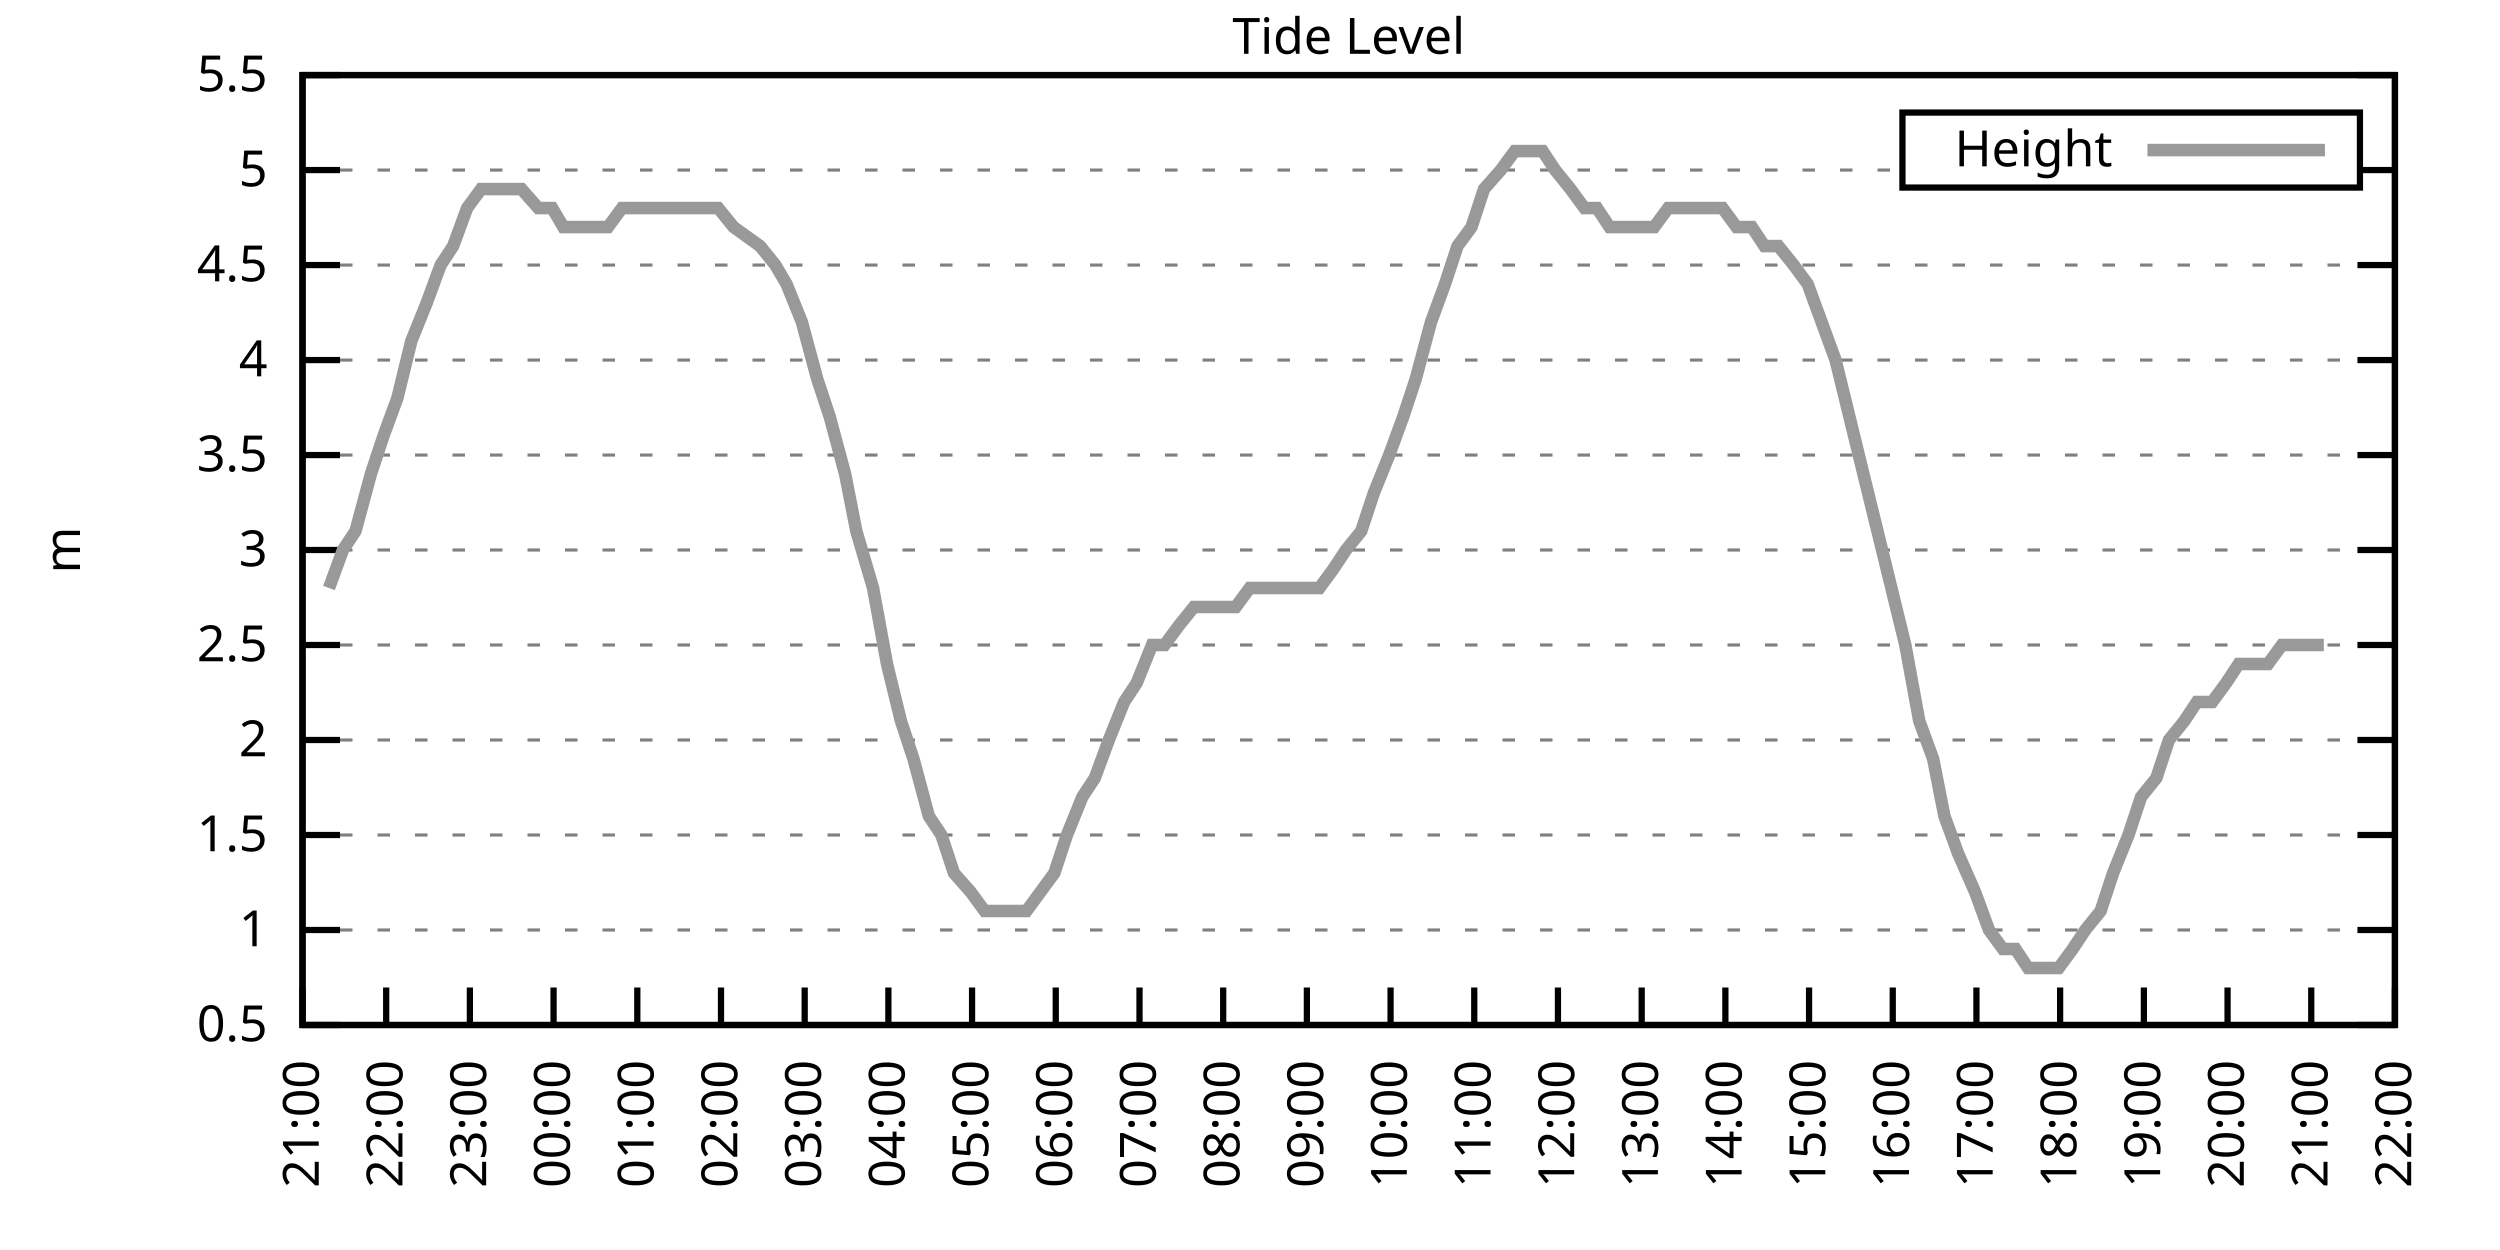
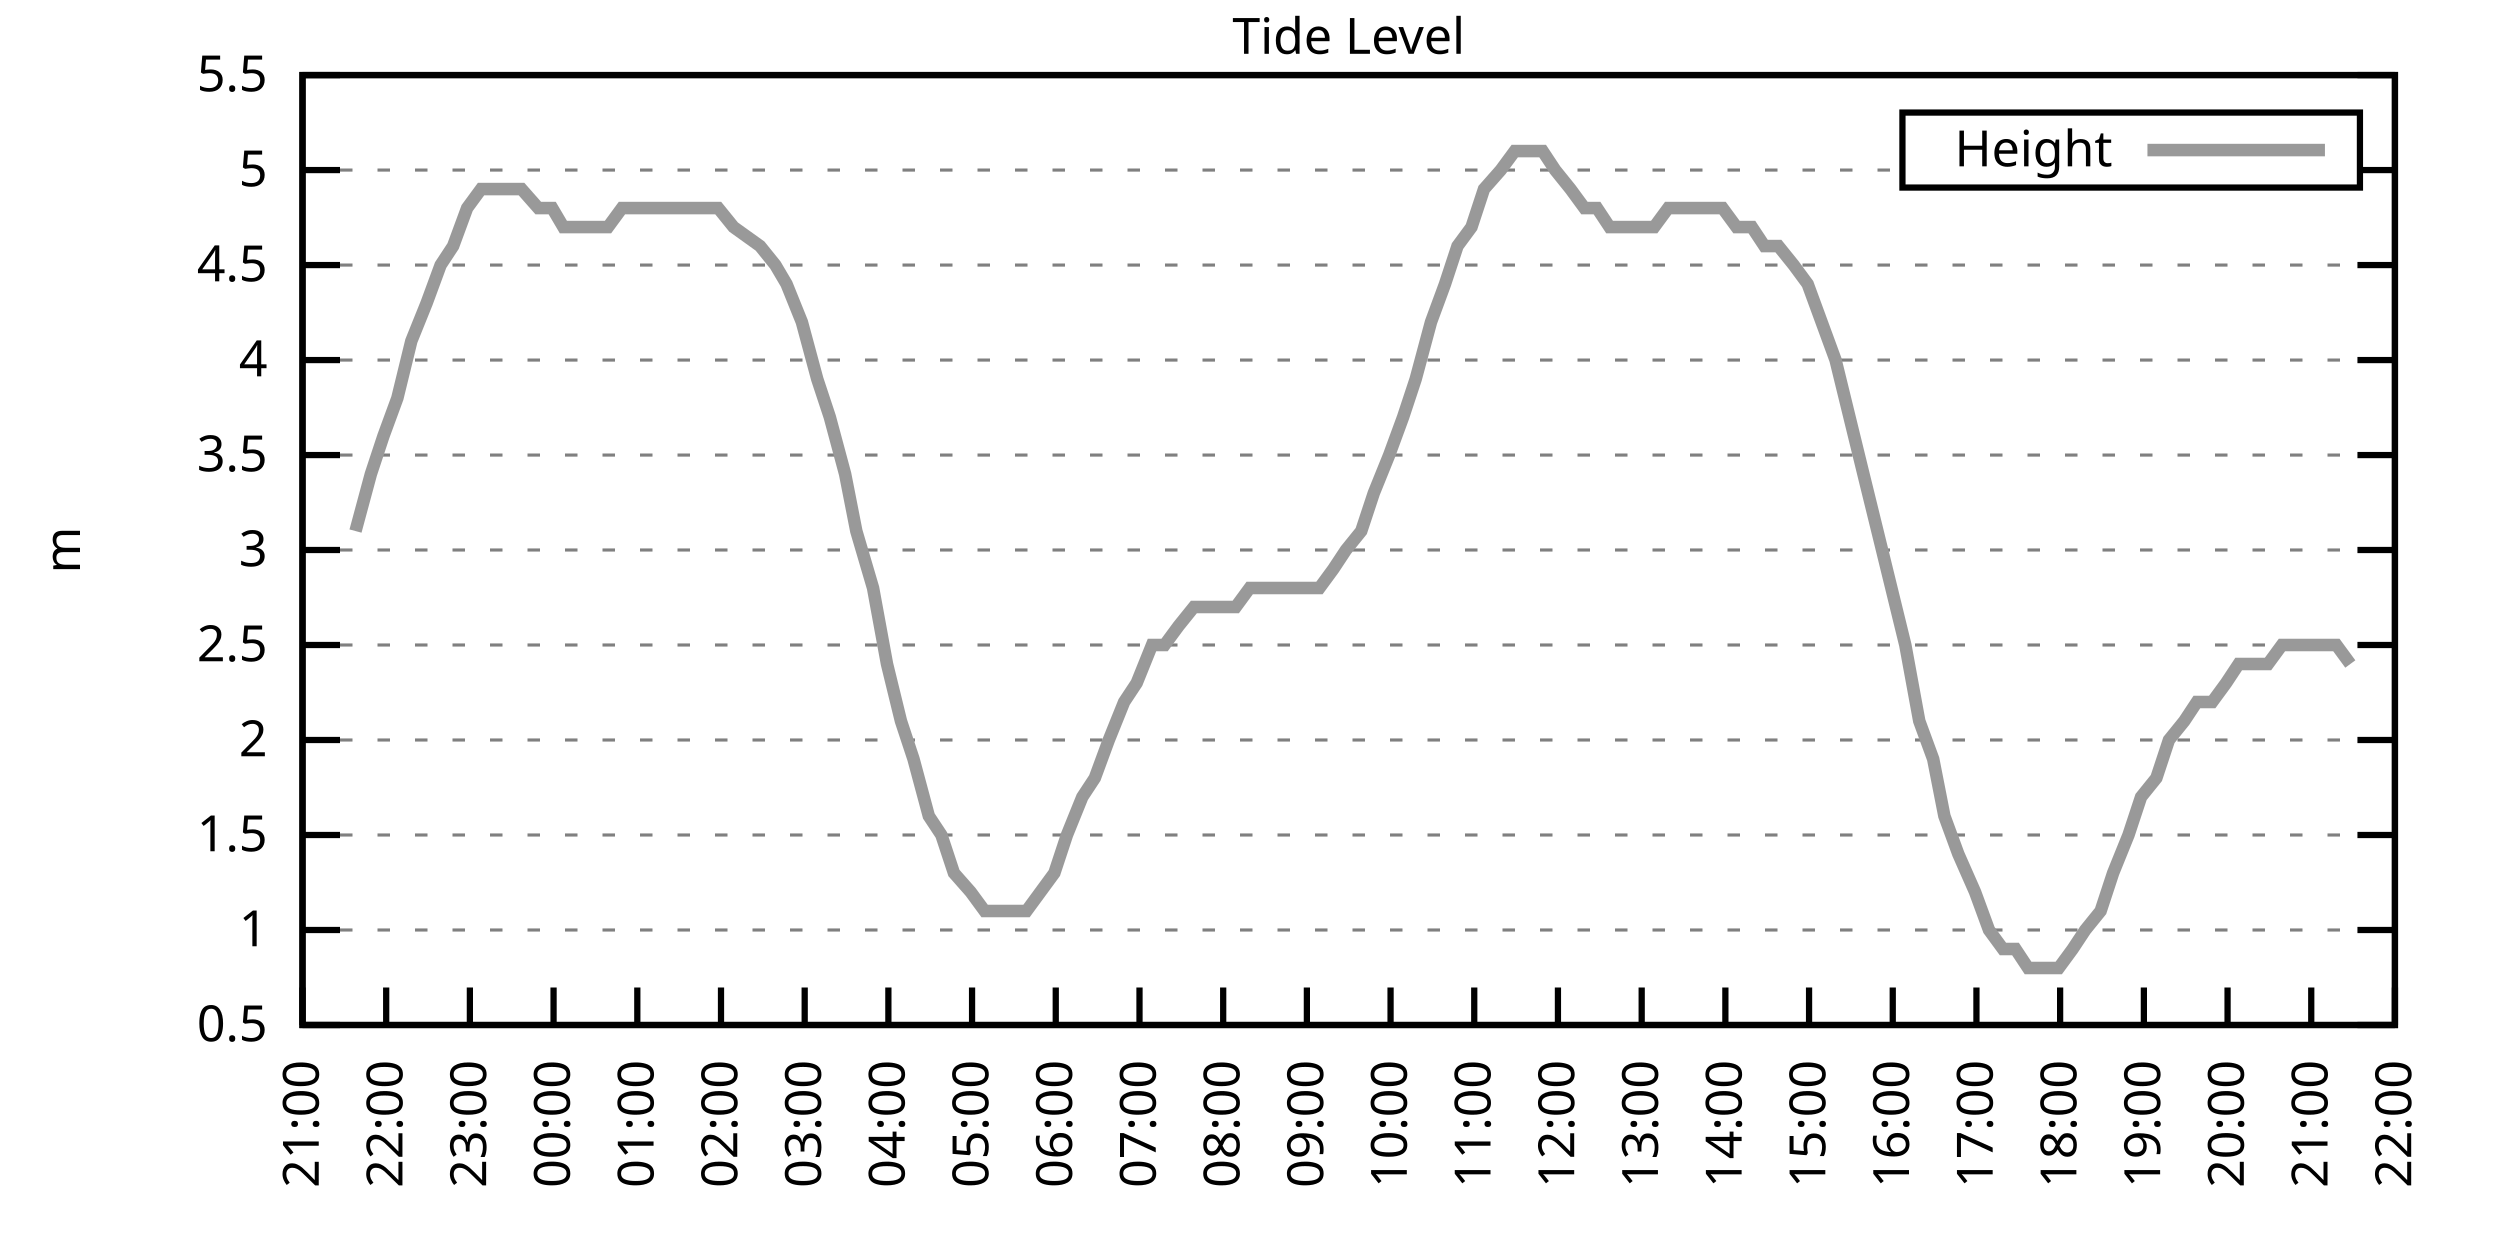
<svg xmlns="http://www.w3.org/2000/svg" xmlns:xlink="http://www.w3.org/1999/xlink" width="400" height="200" viewBox="0 0 400 200">
  <g id="gnuplot_canvas">
    <rect x="0" y="0" width="400" height="200" fill="none" />
    <defs>
      <circle id="gpDot" r="0.5" stroke-width="0.5" stroke="currentColor" />
      <path id="gpPt0" stroke-width="0.333" stroke="currentColor" d="M-1,0 h2 M0,-1 v2" />
      <path id="gpPt1" stroke-width="0.333" stroke="currentColor" d="M-1,-1 L1,1 M1,-1 L-1,1" />
      <path id="gpPt2" stroke-width="0.333" stroke="currentColor" d="M-1,0 L1,0 M0,-1 L0,1 M-1,-1 L1,1 M-1,1 L1,-1" />
      <rect id="gpPt3" stroke-width="0.333" stroke="currentColor" x="-1" y="-1" width="2" height="2" />
      <rect id="gpPt4" stroke-width="0.333" stroke="currentColor" fill="currentColor" x="-1" y="-1" width="2" height="2" />
      <circle id="gpPt5" stroke-width="0.333" stroke="currentColor" cx="0" cy="0" r="1" />
      <use xlink:href="#gpPt5" id="gpPt6" fill="currentColor" stroke="none" />
      <path id="gpPt7" stroke-width="0.333" stroke="currentColor" d="M0,-1.33 L-1.33,0.67 L1.33,0.67 z" />
      <use xlink:href="#gpPt7" id="gpPt8" fill="currentColor" stroke="none" />
      <use xlink:href="#gpPt7" id="gpPt9" stroke="currentColor" transform="rotate(180)" />
      <use xlink:href="#gpPt9" id="gpPt10" fill="currentColor" stroke="none" />
      <use xlink:href="#gpPt3" id="gpPt11" stroke="currentColor" transform="rotate(45)" />
      <use xlink:href="#gpPt11" id="gpPt12" fill="currentColor" stroke="none" />
      <path id="gpPt13" stroke-width="0.333" stroke="currentColor" d="M0,1.330 L1.265,0.411 L0.782,-1.067 L-0.782,-1.076 L-1.265,0.411 z" />
      <use xlink:href="#gpPt13" id="gpPt14" fill="currentColor" stroke="none" />
      <filter id="textbox" filterUnits="objectBoundingBox" x="0" y="0" height="1" width="1">
        <feFlood flood-color="white" flood-opacity="1" result="bgnd" />
        <feComposite in="SourceGraphic" in2="bgnd" operator="atop" />
      </filter>
      <filter id="greybox" filterUnits="objectBoundingBox" x="0" y="0" height="1" width="1">
        <feFlood flood-color="lightgrey" flood-opacity="1" result="grey" />
        <feComposite in="SourceGraphic" in2="grey" operator="atop" />
      </filter>
    </defs>
    <g fill="none" color="white" stroke="currentColor" stroke-width="1.00" stroke-linecap="butt" stroke-linejoin="miter">
</g>
    <g fill="none" color="black" stroke="currentColor" stroke-width="1.00" stroke-linecap="butt" stroke-linejoin="miter">
      <g stroke="none" shape-rendering="crispEdges">
        <polygon fill="rgb(255, 255, 255)" points="48.40,164.00 383.18,164.00 383.18,12.02 48.40,12.02 " />
      </g>
    </g>
    <g fill="none" color="black" stroke="currentColor" stroke-width="1.00" stroke-linecap="butt" stroke-linejoin="miter">
</g>
    <g fill="none" color="black" stroke="black" stroke-width="0.50" stroke-linecap="butt" stroke-linejoin="miter">
</g>
    <g fill="none" color="gray" stroke="currentColor" stroke-width="0.50" stroke-linecap="butt" stroke-linejoin="miter">
      <path stroke="gray" stroke-dasharray="2,4" class="gridline" d="M48.40,164.00 L383.19,164.00  " />
    </g>
    <g fill="none" color="gray" stroke="gray" stroke-width="1.00" stroke-linecap="butt" stroke-linejoin="miter">
</g>
    <g fill="none" color="black" stroke="currentColor" stroke-width="1.00" stroke-linecap="butt" stroke-linejoin="miter">
      <path stroke="black" d="M48.40,164.00 L54.40,164.00 M383.19,164.00 L377.19,164.00  " />
      <g transform="translate(42.80,166.60)" stroke="none" fill="black" font-family="Sans" font-size="8.00" text-anchor="end">
        <text>
          <tspan font-family="Sans"> 0.5</tspan>
        </text>
      </g>
    </g>
    <g fill="none" color="black" stroke="currentColor" stroke-width="1.00" stroke-linecap="butt" stroke-linejoin="miter">
</g>
    <g fill="none" color="black" stroke="black" stroke-width="0.50" stroke-linecap="butt" stroke-linejoin="miter">
</g>
    <g fill="none" color="gray" stroke="currentColor" stroke-width="0.50" stroke-linecap="butt" stroke-linejoin="miter">
      <path stroke="gray" stroke-dasharray="2,4" class="gridline" d="M48.40,148.80 L383.19,148.80  " />
    </g>
    <g fill="none" color="gray" stroke="gray" stroke-width="1.00" stroke-linecap="butt" stroke-linejoin="miter">
</g>
    <g fill="none" color="black" stroke="currentColor" stroke-width="1.00" stroke-linecap="butt" stroke-linejoin="miter">
      <path stroke="black" d="M48.40,148.80 L54.40,148.80 M383.19,148.80 L377.19,148.80  " />
      <g transform="translate(42.80,151.40)" stroke="none" fill="black" font-family="Sans" font-size="8.00" text-anchor="end">
        <text>
          <tspan font-family="Sans"> 1</tspan>
        </text>
      </g>
    </g>
    <g fill="none" color="black" stroke="currentColor" stroke-width="1.00" stroke-linecap="butt" stroke-linejoin="miter">
</g>
    <g fill="none" color="black" stroke="black" stroke-width="0.50" stroke-linecap="butt" stroke-linejoin="miter">
</g>
    <g fill="none" color="gray" stroke="currentColor" stroke-width="0.50" stroke-linecap="butt" stroke-linejoin="miter">
      <path stroke="gray" stroke-dasharray="2,4" class="gridline" d="M48.40,133.60 L383.19,133.60  " />
    </g>
    <g fill="none" color="gray" stroke="gray" stroke-width="1.00" stroke-linecap="butt" stroke-linejoin="miter">
</g>
    <g fill="none" color="black" stroke="currentColor" stroke-width="1.00" stroke-linecap="butt" stroke-linejoin="miter">
      <path stroke="black" d="M48.40,133.60 L54.40,133.60 M383.19,133.60 L377.19,133.60  " />
      <g transform="translate(42.80,136.20)" stroke="none" fill="black" font-family="Sans" font-size="8.00" text-anchor="end">
        <text>
          <tspan font-family="Sans"> 1.5</tspan>
        </text>
      </g>
    </g>
    <g fill="none" color="black" stroke="currentColor" stroke-width="1.00" stroke-linecap="butt" stroke-linejoin="miter">
</g>
    <g fill="none" color="black" stroke="black" stroke-width="0.50" stroke-linecap="butt" stroke-linejoin="miter">
</g>
    <g fill="none" color="gray" stroke="currentColor" stroke-width="0.50" stroke-linecap="butt" stroke-linejoin="miter">
      <path stroke="gray" stroke-dasharray="2,4" class="gridline" d="M48.40,118.40 L383.19,118.40  " />
    </g>
    <g fill="none" color="gray" stroke="gray" stroke-width="1.00" stroke-linecap="butt" stroke-linejoin="miter">
</g>
    <g fill="none" color="black" stroke="currentColor" stroke-width="1.00" stroke-linecap="butt" stroke-linejoin="miter">
      <path stroke="black" d="M48.40,118.40 L54.40,118.40 M383.19,118.40 L377.19,118.40  " />
      <g transform="translate(42.80,121.00)" stroke="none" fill="black" font-family="Sans" font-size="8.00" text-anchor="end">
        <text>
          <tspan font-family="Sans"> 2</tspan>
        </text>
      </g>
    </g>
    <g fill="none" color="black" stroke="currentColor" stroke-width="1.00" stroke-linecap="butt" stroke-linejoin="miter">
</g>
    <g fill="none" color="black" stroke="black" stroke-width="0.50" stroke-linecap="butt" stroke-linejoin="miter">
</g>
    <g fill="none" color="gray" stroke="currentColor" stroke-width="0.50" stroke-linecap="butt" stroke-linejoin="miter">
      <path stroke="gray" stroke-dasharray="2,4" class="gridline" d="M48.40,103.20 L383.19,103.20  " />
    </g>
    <g fill="none" color="gray" stroke="gray" stroke-width="1.00" stroke-linecap="butt" stroke-linejoin="miter">
</g>
    <g fill="none" color="black" stroke="currentColor" stroke-width="1.00" stroke-linecap="butt" stroke-linejoin="miter">
      <path stroke="black" d="M48.40,103.20 L54.40,103.20 M383.19,103.20 L377.19,103.20  " />
      <g transform="translate(42.80,105.80)" stroke="none" fill="black" font-family="Sans" font-size="8.00" text-anchor="end">
        <text>
          <tspan font-family="Sans"> 2.5</tspan>
        </text>
      </g>
    </g>
    <g fill="none" color="black" stroke="currentColor" stroke-width="1.00" stroke-linecap="butt" stroke-linejoin="miter">
</g>
    <g fill="none" color="black" stroke="black" stroke-width="0.50" stroke-linecap="butt" stroke-linejoin="miter">
</g>
    <g fill="none" color="gray" stroke="currentColor" stroke-width="0.50" stroke-linecap="butt" stroke-linejoin="miter">
      <path stroke="gray" stroke-dasharray="2,4" class="gridline" d="M48.40,88.00 L383.19,88.00  " />
    </g>
    <g fill="none" color="gray" stroke="gray" stroke-width="1.00" stroke-linecap="butt" stroke-linejoin="miter">
</g>
    <g fill="none" color="black" stroke="currentColor" stroke-width="1.00" stroke-linecap="butt" stroke-linejoin="miter">
      <path stroke="black" d="M48.40,88.00 L54.40,88.00 M383.19,88.00 L377.19,88.00  " />
      <g transform="translate(42.80,90.60)" stroke="none" fill="black" font-family="Sans" font-size="8.00" text-anchor="end">
        <text>
          <tspan font-family="Sans"> 3</tspan>
        </text>
      </g>
    </g>
    <g fill="none" color="black" stroke="currentColor" stroke-width="1.00" stroke-linecap="butt" stroke-linejoin="miter">
</g>
    <g fill="none" color="black" stroke="black" stroke-width="0.50" stroke-linecap="butt" stroke-linejoin="miter">
</g>
    <g fill="none" color="gray" stroke="currentColor" stroke-width="0.50" stroke-linecap="butt" stroke-linejoin="miter">
      <path stroke="gray" stroke-dasharray="2,4" class="gridline" d="M48.40,72.81 L383.19,72.81  " />
    </g>
    <g fill="none" color="gray" stroke="gray" stroke-width="1.00" stroke-linecap="butt" stroke-linejoin="miter">
</g>
    <g fill="none" color="black" stroke="currentColor" stroke-width="1.00" stroke-linecap="butt" stroke-linejoin="miter">
      <path stroke="black" d="M48.40,72.81 L54.40,72.81 M383.19,72.81 L377.19,72.81  " />
      <g transform="translate(42.80,75.41)" stroke="none" fill="black" font-family="Sans" font-size="8.00" text-anchor="end">
        <text>
          <tspan font-family="Sans"> 3.5</tspan>
        </text>
      </g>
    </g>
    <g fill="none" color="black" stroke="currentColor" stroke-width="1.00" stroke-linecap="butt" stroke-linejoin="miter">
</g>
    <g fill="none" color="black" stroke="black" stroke-width="0.50" stroke-linecap="butt" stroke-linejoin="miter">
</g>
    <g fill="none" color="gray" stroke="currentColor" stroke-width="0.50" stroke-linecap="butt" stroke-linejoin="miter">
      <path stroke="gray" stroke-dasharray="2,4" class="gridline" d="M48.40,57.61 L383.19,57.61  " />
    </g>
    <g fill="none" color="gray" stroke="gray" stroke-width="1.00" stroke-linecap="butt" stroke-linejoin="miter">
</g>
    <g fill="none" color="black" stroke="currentColor" stroke-width="1.00" stroke-linecap="butt" stroke-linejoin="miter">
      <path stroke="black" d="M48.40,57.61 L54.40,57.61 M383.19,57.61 L377.19,57.61  " />
      <g transform="translate(42.80,60.21)" stroke="none" fill="black" font-family="Sans" font-size="8.00" text-anchor="end">
        <text>
          <tspan font-family="Sans"> 4</tspan>
        </text>
      </g>
    </g>
    <g fill="none" color="black" stroke="currentColor" stroke-width="1.00" stroke-linecap="butt" stroke-linejoin="miter">
</g>
    <g fill="none" color="black" stroke="black" stroke-width="0.50" stroke-linecap="butt" stroke-linejoin="miter">
</g>
    <g fill="none" color="gray" stroke="currentColor" stroke-width="0.50" stroke-linecap="butt" stroke-linejoin="miter">
      <path stroke="gray" stroke-dasharray="2,4" class="gridline" d="M48.40,42.41 L383.19,42.41  " />
    </g>
    <g fill="none" color="gray" stroke="gray" stroke-width="1.00" stroke-linecap="butt" stroke-linejoin="miter">
</g>
    <g fill="none" color="black" stroke="currentColor" stroke-width="1.00" stroke-linecap="butt" stroke-linejoin="miter">
      <path stroke="black" d="M48.40,42.41 L54.40,42.41 M383.19,42.41 L377.19,42.41  " />
      <g transform="translate(42.80,45.01)" stroke="none" fill="black" font-family="Sans" font-size="8.00" text-anchor="end">
        <text>
          <tspan font-family="Sans"> 4.5</tspan>
        </text>
      </g>
    </g>
    <g fill="none" color="black" stroke="currentColor" stroke-width="1.00" stroke-linecap="butt" stroke-linejoin="miter">
</g>
    <g fill="none" color="black" stroke="black" stroke-width="0.50" stroke-linecap="butt" stroke-linejoin="miter">
</g>
    <g fill="none" color="gray" stroke="currentColor" stroke-width="0.50" stroke-linecap="butt" stroke-linejoin="miter">
      <path stroke="gray" stroke-dasharray="2,4" class="gridline" d="M48.40,27.21 L304.39,27.21 M377.59,27.21 L383.19,27.21  " />
    </g>
    <g fill="none" color="gray" stroke="gray" stroke-width="1.00" stroke-linecap="butt" stroke-linejoin="miter">
</g>
    <g fill="none" color="black" stroke="currentColor" stroke-width="1.00" stroke-linecap="butt" stroke-linejoin="miter">
      <path stroke="black" d="M48.40,27.21 L54.40,27.21 M383.19,27.21 L377.19,27.21  " />
      <g transform="translate(42.80,29.81)" stroke="none" fill="black" font-family="Sans" font-size="8.00" text-anchor="end">
        <text>
          <tspan font-family="Sans"> 5</tspan>
        </text>
      </g>
    </g>
    <g fill="none" color="black" stroke="currentColor" stroke-width="1.00" stroke-linecap="butt" stroke-linejoin="miter">
</g>
    <g fill="none" color="black" stroke="black" stroke-width="0.50" stroke-linecap="butt" stroke-linejoin="miter">
</g>
    <g fill="none" color="gray" stroke="currentColor" stroke-width="0.50" stroke-linecap="butt" stroke-linejoin="miter">
      <path stroke="gray" stroke-dasharray="2,4" class="gridline" d="M48.40,12.01 L383.19,12.01  " />
    </g>
    <g fill="none" color="gray" stroke="gray" stroke-width="1.00" stroke-linecap="butt" stroke-linejoin="miter">
</g>
    <g fill="none" color="black" stroke="currentColor" stroke-width="1.00" stroke-linecap="butt" stroke-linejoin="miter">
      <path stroke="black" d="M48.40,12.01 L54.40,12.01 M383.19,12.01 L377.19,12.01  " />
      <g transform="translate(42.80,14.61)" stroke="none" fill="black" font-family="Sans" font-size="8.00" text-anchor="end">
        <text>
          <tspan font-family="Sans"> 5.5</tspan>
        </text>
      </g>
    </g>
    <g fill="none" color="black" stroke="currentColor" stroke-width="1.00" stroke-linecap="butt" stroke-linejoin="miter">
      <path stroke="black" d="M48.40,164.00 L48.40,158.00  " />
      <g transform="translate(51.00,169.60) rotate(270.00)" stroke="none" fill="black" font-family="Sans" font-size="8.00" text-anchor="end">
        <text>
          <tspan font-family="Sans">21:00</tspan>
        </text>
      </g>
    </g>
    <g fill="none" color="black" stroke="currentColor" stroke-width="1.00" stroke-linecap="butt" stroke-linejoin="miter">
      <path stroke="black" d="M61.79,164.00 L61.79,158.00  " />
      <g transform="translate(64.39,169.60) rotate(270.00)" stroke="none" fill="black" font-family="Sans" font-size="8.00" text-anchor="end">
        <text>
          <tspan font-family="Sans">22:00</tspan>
        </text>
      </g>
    </g>
    <g fill="none" color="black" stroke="currentColor" stroke-width="1.00" stroke-linecap="butt" stroke-linejoin="miter">
      <path stroke="black" d="M75.18,164.00 L75.18,158.00  " />
      <g transform="translate(77.78,169.60) rotate(270.00)" stroke="none" fill="black" font-family="Sans" font-size="8.00" text-anchor="end">
        <text>
          <tspan font-family="Sans">23:00</tspan>
        </text>
      </g>
    </g>
    <g fill="none" color="black" stroke="currentColor" stroke-width="1.00" stroke-linecap="butt" stroke-linejoin="miter">
      <path stroke="black" d="M88.57,164.00 L88.57,158.00  " />
      <g transform="translate(91.17,169.60) rotate(270.00)" stroke="none" fill="black" font-family="Sans" font-size="8.00" text-anchor="end">
        <text>
          <tspan font-family="Sans">00:00</tspan>
        </text>
      </g>
    </g>
    <g fill="none" color="black" stroke="currentColor" stroke-width="1.00" stroke-linecap="butt" stroke-linejoin="miter">
      <path stroke="black" d="M101.97,164.00 L101.97,158.00  " />
      <g transform="translate(104.57,169.60) rotate(270.00)" stroke="none" fill="black" font-family="Sans" font-size="8.00" text-anchor="end">
        <text>
          <tspan font-family="Sans">01:00</tspan>
        </text>
      </g>
    </g>
    <g fill="none" color="black" stroke="currentColor" stroke-width="1.00" stroke-linecap="butt" stroke-linejoin="miter">
      <path stroke="black" d="M115.36,164.00 L115.36,158.00  " />
      <g transform="translate(117.96,169.60) rotate(270.00)" stroke="none" fill="black" font-family="Sans" font-size="8.00" text-anchor="end">
        <text>
          <tspan font-family="Sans">02:00</tspan>
        </text>
      </g>
    </g>
    <g fill="none" color="black" stroke="currentColor" stroke-width="1.00" stroke-linecap="butt" stroke-linejoin="miter">
      <path stroke="black" d="M128.75,164.00 L128.75,158.00  " />
      <g transform="translate(131.35,169.60) rotate(270.00)" stroke="none" fill="black" font-family="Sans" font-size="8.00" text-anchor="end">
        <text>
          <tspan font-family="Sans">03:00</tspan>
        </text>
      </g>
    </g>
    <g fill="none" color="black" stroke="currentColor" stroke-width="1.00" stroke-linecap="butt" stroke-linejoin="miter">
      <path stroke="black" d="M142.14,164.00 L142.14,158.00  " />
      <g transform="translate(144.74,169.60) rotate(270.00)" stroke="none" fill="black" font-family="Sans" font-size="8.00" text-anchor="end">
        <text>
          <tspan font-family="Sans">04:00</tspan>
        </text>
      </g>
    </g>
    <g fill="none" color="black" stroke="currentColor" stroke-width="1.00" stroke-linecap="butt" stroke-linejoin="miter">
      <path stroke="black" d="M155.53,164.00 L155.53,158.00  " />
      <g transform="translate(158.13,169.60) rotate(270.00)" stroke="none" fill="black" font-family="Sans" font-size="8.00" text-anchor="end">
        <text>
          <tspan font-family="Sans">05:00</tspan>
        </text>
      </g>
    </g>
    <g fill="none" color="black" stroke="currentColor" stroke-width="1.00" stroke-linecap="butt" stroke-linejoin="miter">
      <path stroke="black" d="M168.92,164.00 L168.92,158.00  " />
      <g transform="translate(171.52,169.60) rotate(270.00)" stroke="none" fill="black" font-family="Sans" font-size="8.00" text-anchor="end">
        <text>
          <tspan font-family="Sans">06:00</tspan>
        </text>
      </g>
    </g>
    <g fill="none" color="black" stroke="currentColor" stroke-width="1.00" stroke-linecap="butt" stroke-linejoin="miter">
      <path stroke="black" d="M182.32,164.00 L182.32,158.00  " />
      <g transform="translate(184.92,169.60) rotate(270.00)" stroke="none" fill="black" font-family="Sans" font-size="8.00" text-anchor="end">
        <text>
          <tspan font-family="Sans">07:00</tspan>
        </text>
      </g>
    </g>
    <g fill="none" color="black" stroke="currentColor" stroke-width="1.00" stroke-linecap="butt" stroke-linejoin="miter">
      <path stroke="black" d="M195.71,164.00 L195.71,158.00  " />
      <g transform="translate(198.31,169.60) rotate(270.00)" stroke="none" fill="black" font-family="Sans" font-size="8.00" text-anchor="end">
        <text>
          <tspan font-family="Sans">08:00</tspan>
        </text>
      </g>
    </g>
    <g fill="none" color="black" stroke="currentColor" stroke-width="1.00" stroke-linecap="butt" stroke-linejoin="miter">
      <path stroke="black" d="M209.10,164.00 L209.10,158.00  " />
      <g transform="translate(211.70,169.60) rotate(270.00)" stroke="none" fill="black" font-family="Sans" font-size="8.00" text-anchor="end">
        <text>
          <tspan font-family="Sans">09:00</tspan>
        </text>
      </g>
    </g>
    <g fill="none" color="black" stroke="currentColor" stroke-width="1.00" stroke-linecap="butt" stroke-linejoin="miter">
      <path stroke="black" d="M222.49,164.00 L222.49,158.00  " />
      <g transform="translate(225.09,169.60) rotate(270.00)" stroke="none" fill="black" font-family="Sans" font-size="8.00" text-anchor="end">
        <text>
          <tspan font-family="Sans">10:00</tspan>
        </text>
      </g>
    </g>
    <g fill="none" color="black" stroke="currentColor" stroke-width="1.00" stroke-linecap="butt" stroke-linejoin="miter">
      <path stroke="black" d="M235.88,164.00 L235.88,158.00  " />
      <g transform="translate(238.48,169.60) rotate(270.00)" stroke="none" fill="black" font-family="Sans" font-size="8.00" text-anchor="end">
        <text>
          <tspan font-family="Sans">11:00</tspan>
        </text>
      </g>
    </g>
    <g fill="none" color="black" stroke="currentColor" stroke-width="1.00" stroke-linecap="butt" stroke-linejoin="miter">
      <path stroke="black" d="M249.27,164.00 L249.27,158.00  " />
      <g transform="translate(251.87,169.60) rotate(270.00)" stroke="none" fill="black" font-family="Sans" font-size="8.00" text-anchor="end">
        <text>
          <tspan font-family="Sans">12:00</tspan>
        </text>
      </g>
    </g>
    <g fill="none" color="black" stroke="currentColor" stroke-width="1.00" stroke-linecap="butt" stroke-linejoin="miter">
      <path stroke="black" d="M262.67,164.00 L262.67,158.00  " />
      <g transform="translate(265.27,169.60) rotate(270.00)" stroke="none" fill="black" font-family="Sans" font-size="8.00" text-anchor="end">
        <text>
          <tspan font-family="Sans">13:00</tspan>
        </text>
      </g>
    </g>
    <g fill="none" color="black" stroke="currentColor" stroke-width="1.00" stroke-linecap="butt" stroke-linejoin="miter">
      <path stroke="black" d="M276.06,164.00 L276.06,158.00  " />
      <g transform="translate(278.66,169.60) rotate(270.00)" stroke="none" fill="black" font-family="Sans" font-size="8.00" text-anchor="end">
        <text>
          <tspan font-family="Sans">14:00</tspan>
        </text>
      </g>
    </g>
    <g fill="none" color="black" stroke="currentColor" stroke-width="1.00" stroke-linecap="butt" stroke-linejoin="miter">
      <path stroke="black" d="M289.45,164.00 L289.45,158.00  " />
      <g transform="translate(292.05,169.60) rotate(270.00)" stroke="none" fill="black" font-family="Sans" font-size="8.00" text-anchor="end">
        <text>
          <tspan font-family="Sans">15:00</tspan>
        </text>
      </g>
    </g>
    <g fill="none" color="black" stroke="currentColor" stroke-width="1.00" stroke-linecap="butt" stroke-linejoin="miter">
      <path stroke="black" d="M302.84,164.00 L302.84,158.00  " />
      <g transform="translate(305.44,169.60) rotate(270.00)" stroke="none" fill="black" font-family="Sans" font-size="8.00" text-anchor="end">
        <text>
          <tspan font-family="Sans">16:00</tspan>
        </text>
      </g>
    </g>
    <g fill="none" color="black" stroke="currentColor" stroke-width="1.00" stroke-linecap="butt" stroke-linejoin="miter">
      <path stroke="black" d="M316.23,164.00 L316.23,158.00  " />
      <g transform="translate(318.83,169.60) rotate(270.00)" stroke="none" fill="black" font-family="Sans" font-size="8.00" text-anchor="end">
        <text>
          <tspan font-family="Sans">17:00</tspan>
        </text>
      </g>
    </g>
    <g fill="none" color="black" stroke="currentColor" stroke-width="1.00" stroke-linecap="butt" stroke-linejoin="miter">
      <path stroke="black" d="M329.62,164.00 L329.62,158.00  " />
      <g transform="translate(332.22,169.60) rotate(270.00)" stroke="none" fill="black" font-family="Sans" font-size="8.00" text-anchor="end">
        <text>
          <tspan font-family="Sans">18:00</tspan>
        </text>
      </g>
    </g>
    <g fill="none" color="black" stroke="currentColor" stroke-width="1.00" stroke-linecap="butt" stroke-linejoin="miter">
      <path stroke="black" d="M343.02,164.00 L343.02,158.00  " />
      <g transform="translate(345.62,169.60) rotate(270.00)" stroke="none" fill="black" font-family="Sans" font-size="8.00" text-anchor="end">
        <text>
          <tspan font-family="Sans">19:00</tspan>
        </text>
      </g>
    </g>
    <g fill="none" color="black" stroke="currentColor" stroke-width="1.00" stroke-linecap="butt" stroke-linejoin="miter">
      <path stroke="black" d="M356.41,164.00 L356.41,158.00  " />
      <g transform="translate(359.01,169.60) rotate(270.00)" stroke="none" fill="black" font-family="Sans" font-size="8.00" text-anchor="end">
        <text>
          <tspan font-family="Sans">20:00</tspan>
        </text>
      </g>
    </g>
    <g fill="none" color="black" stroke="currentColor" stroke-width="1.00" stroke-linecap="butt" stroke-linejoin="miter">
      <path stroke="black" d="M369.80,164.00 L369.80,158.00  " />
      <g transform="translate(372.40,169.60) rotate(270.00)" stroke="none" fill="black" font-family="Sans" font-size="8.00" text-anchor="end">
        <text>
          <tspan font-family="Sans">21:00</tspan>
        </text>
      </g>
    </g>
    <g fill="none" color="black" stroke="currentColor" stroke-width="1.00" stroke-linecap="butt" stroke-linejoin="miter">
      <path stroke="black" d="M383.19,164.00 L383.19,158.00  " />
      <g transform="translate(385.79,169.60) rotate(270.00)" stroke="none" fill="black" font-family="Sans" font-size="8.00" text-anchor="end">
        <text>
          <tspan font-family="Sans">22:00</tspan>
        </text>
      </g>
    </g>
    <g fill="none" color="black" stroke="currentColor" stroke-width="1.00" stroke-linecap="butt" stroke-linejoin="miter">
</g>
    <g fill="none" color="black" stroke="currentColor" stroke-width="1.00" stroke-linecap="butt" stroke-linejoin="miter">
      <path stroke="black" d="M48.40,12.01 L48.40,164.00 L383.19,164.00 L383.19,12.01 L48.40,12.01 Z  " />
    </g>
    <g fill="none" color="black" stroke="currentColor" stroke-width="1.00" stroke-linecap="butt" stroke-linejoin="miter">
</g>
    <g fill="none" color="black" stroke="currentColor" stroke-width="1.00" stroke-linecap="butt" stroke-linejoin="miter">
      <path stroke="black" d="M304.39,30.01 L304.39,18.01 L377.59,18.01 L377.59,30.01 L304.39,30.01 Z  " />
    </g>
    <g id="Tide_level_plot_1">
      <g fill="none" color="white" stroke="black" stroke-width="2.00" stroke-linecap="butt" stroke-linejoin="miter">
</g>
      <g fill="none" color="black" stroke="currentColor" stroke-width="2.00" stroke-linecap="butt" stroke-linejoin="miter">
        <g transform="translate(337.99,26.61)" stroke="none" fill="black" font-family="Sans" font-size="8.00" text-anchor="end">
          <text>
            <tspan font-family="Sans">Height</tspan>
          </text>
        </g>
      </g>
      <g fill="none" color="black" stroke="currentColor" stroke-width="2.00" stroke-linecap="butt" stroke-linejoin="miter">
-         <path stroke="rgb(153, 153, 153)" d="M343.59,24.01 L371.99,24.01 M52.64,94.08 L54.87,88.00 L56.88,84.97 L59.34,75.85 L61.35,69.77 L63.58,63.69   L65.81,54.57 L68.26,48.49 L70.50,42.41 L72.50,39.37 L74.74,33.29 L76.97,30.25 L79.20,30.25 L81.43,30.25   L83.44,30.25 L86.12,33.29 L88.35,33.29 L90.14,36.33 L92.82,36.33 L95.05,36.33 L97.28,36.33 L99.51,33.29   L101.30,33.29 L103.98,33.29 L105.98,33.29 L107.99,33.29 L110.67,33.29 L112.46,33.29 L114.91,33.29 L117.37,36.33   L121.61,39.37 L124.06,42.41 L125.85,45.45 L128.30,51.53 L130.76,60.65 L132.77,66.73 L135.22,75.85 L137.01,84.97   L139.69,94.08 L141.92,106.24 L144.15,115.36 L146.16,121.44 L148.61,130.56 L150.62,133.60 L152.63,139.68 L155.31,142.72   L157.54,145.76 L159.77,145.76 L161.78,145.76 L164.24,145.76 L166.47,142.72 L168.70,139.68 L170.71,133.60 L173.17,127.52   L175.17,124.48 L177.41,118.40 L179.86,112.32 L181.87,109.28 L184.32,103.20 L186.33,103.20 L188.57,100.16 L191.02,97.12   L193.03,97.12 L195.48,97.12 L197.72,97.12 L199.95,94.08 L202.18,94.08 L204.41,94.08 L206.42,94.08 L208.65,94.08   L211.11,94.08 L213.34,91.04 L215.35,88.00 L217.80,84.97 L219.81,78.89 L222.27,72.81 L224.50,66.73 L226.51,60.65   L228.96,51.53 L231.20,45.45 L233.20,39.37 L235.44,36.33 L237.44,30.25 L240.12,27.21 L242.36,24.17 L244.59,24.17   L246.82,24.17 L248.83,27.21 L251.28,30.25 L253.51,33.29 L255.52,33.29 L257.53,36.33 L259.76,36.33 L262.44,36.33   L264.67,36.33 L266.91,33.29 L268.92,33.29 L271.37,33.29 L273.38,33.29 L275.61,33.29 L277.84,36.33 L280.30,36.33   L282.31,39.37 L284.54,39.37 L286.99,42.41 L289.23,45.45 L291.46,51.53 L293.69,57.61 L295.92,66.73 L298.15,75.85   L300.39,84.97 L302.62,94.08 L304.85,103.20 L307.08,115.36 L309.31,121.44 L311.10,130.56 L313.33,136.64 L316.01,142.72   L318.24,148.80 L320.47,151.84 L322.48,151.84 L324.49,154.88 L326.72,154.88 L329.40,154.88 L331.63,151.84 L333.64,148.80   L336.10,145.76 L338.10,139.68 L340.56,133.60 L342.57,127.52 L345.02,124.48 L347.03,118.40 L349.49,115.36 L351.50,112.32   L353.95,112.32 L356.18,109.28 L358.19,106.24 L360.42,106.24 L362.88,106.24 L365.11,103.20 L367.12,103.20 L369.58,103.20   L371.81,103.20  " />
+         <path stroke="rgb(153, 153, 153)" d="M343.59,24.01 L371.99,24.01 M56.88,84.97 L59.34,75.85 L61.35,69.77 L63.58,63.69 L65.81,54.57 L68.26,48.49   L70.50,42.41 L72.50,39.37 L74.74,33.29 L76.97,30.25 L79.20,30.25 L81.43,30.25 L83.44,30.25 L86.12,33.29   L88.35,33.29 L90.14,36.33 L92.82,36.33 L95.05,36.33 L97.28,36.33 L99.51,33.29 L101.30,33.29 L103.98,33.29   L105.98,33.29 L107.99,33.29 L110.67,33.29 L112.46,33.29 L114.91,33.29 L117.37,36.33 L121.61,39.37 L124.06,42.41   L125.85,45.45 L128.30,51.53 L130.76,60.65 L132.77,66.73 L135.22,75.85 L137.01,84.97 L139.69,94.08 L141.92,106.24   L144.15,115.36 L146.16,121.44 L148.61,130.56 L150.62,133.60 L152.63,139.68 L155.31,142.72 L157.54,145.76 L159.77,145.76   L161.78,145.76 L164.24,145.76 L166.47,142.72 L168.70,139.68 L170.71,133.60 L173.17,127.52 L175.17,124.48 L177.41,118.40   L179.86,112.32 L181.87,109.28 L184.32,103.20 L186.33,103.20 L188.57,100.16 L191.02,97.12 L193.03,97.12 L195.48,97.12   L197.72,97.12 L199.95,94.08 L202.18,94.08 L204.41,94.08 L206.42,94.08 L208.65,94.08 L211.11,94.08 L213.34,91.04   L215.35,88.00 L217.80,84.97 L219.81,78.89 L222.27,72.81 L224.50,66.73 L226.51,60.65 L228.96,51.53 L231.20,45.45   L233.20,39.37 L235.44,36.33 L237.44,30.25 L240.12,27.21 L242.36,24.17 L244.59,24.17 L246.82,24.17 L248.83,27.21   L251.28,30.25 L253.51,33.29 L255.52,33.29 L257.53,36.33 L259.76,36.33 L262.44,36.33 L264.67,36.33 L266.91,33.29   L268.92,33.29 L271.37,33.29 L273.38,33.29 L275.61,33.29 L277.84,36.33 L280.30,36.33 L282.31,39.37 L284.54,39.37   L286.99,42.41 L289.23,45.45 L291.46,51.53 L293.69,57.61 L295.92,66.73 L298.15,75.85 L300.39,84.97 L302.62,94.08   L304.85,103.20 L307.08,115.36 L309.31,121.44 L311.10,130.56 L313.33,136.64 L316.01,142.72 L318.24,148.80 L320.47,151.84   L322.48,151.84 L324.49,154.88 L326.72,154.88 L329.40,154.88 L331.63,151.84 L333.64,148.80 L336.10,145.76 L338.10,139.68   L340.56,133.60 L342.57,127.52 L345.02,124.48 L347.03,118.40 L349.49,115.36 L351.50,112.32 L353.95,112.32 L356.18,109.28   L358.19,106.24 L360.42,106.24 L362.88,106.24 L365.11,103.20 L367.12,103.20 L369.58,103.20 L371.81,103.20 L373.82,103.20   L376.05,106.24  " />
      </g>
    </g>
    <g fill="none" color="black" stroke="currentColor" stroke-width="2.00" stroke-linecap="butt" stroke-linejoin="miter">
</g>
    <g fill="none" color="black" stroke="black" stroke-width="1.00" stroke-linecap="butt" stroke-linejoin="miter">
</g>
    <g fill="none" color="black" stroke="currentColor" stroke-width="1.00" stroke-linecap="butt" stroke-linejoin="miter">
      <path stroke="black" d="M48.40,12.01 L48.40,164.00 L383.19,164.00 L383.19,12.01 L48.40,12.01 Z  " />
      <g transform="translate(12.80,88.01) rotate(270.00)" stroke="none" fill="black" font-family="Sans" font-size="8.00" text-anchor="middle">
        <text>
          <tspan font-family="Sans">m</tspan>
        </text>
      </g>
    </g>
    <g fill="none" color="black" stroke="currentColor" stroke-width="1.00" stroke-linecap="butt" stroke-linejoin="miter">
</g>
    <g fill="none" color="black" stroke="currentColor" stroke-width="1.00" stroke-linecap="butt" stroke-linejoin="miter">
      <g transform="translate(215.79,8.61)" stroke="none" fill="black" font-family="Sans" font-size="8.00" text-anchor="middle">
        <text>
          <tspan font-family="Sans">Tide Level</tspan>
        </text>
      </g>
    </g>
    <g fill="none" color="black" stroke="currentColor" stroke-width="1.00" stroke-linecap="butt" stroke-linejoin="miter">
</g>
  </g>
</svg>
